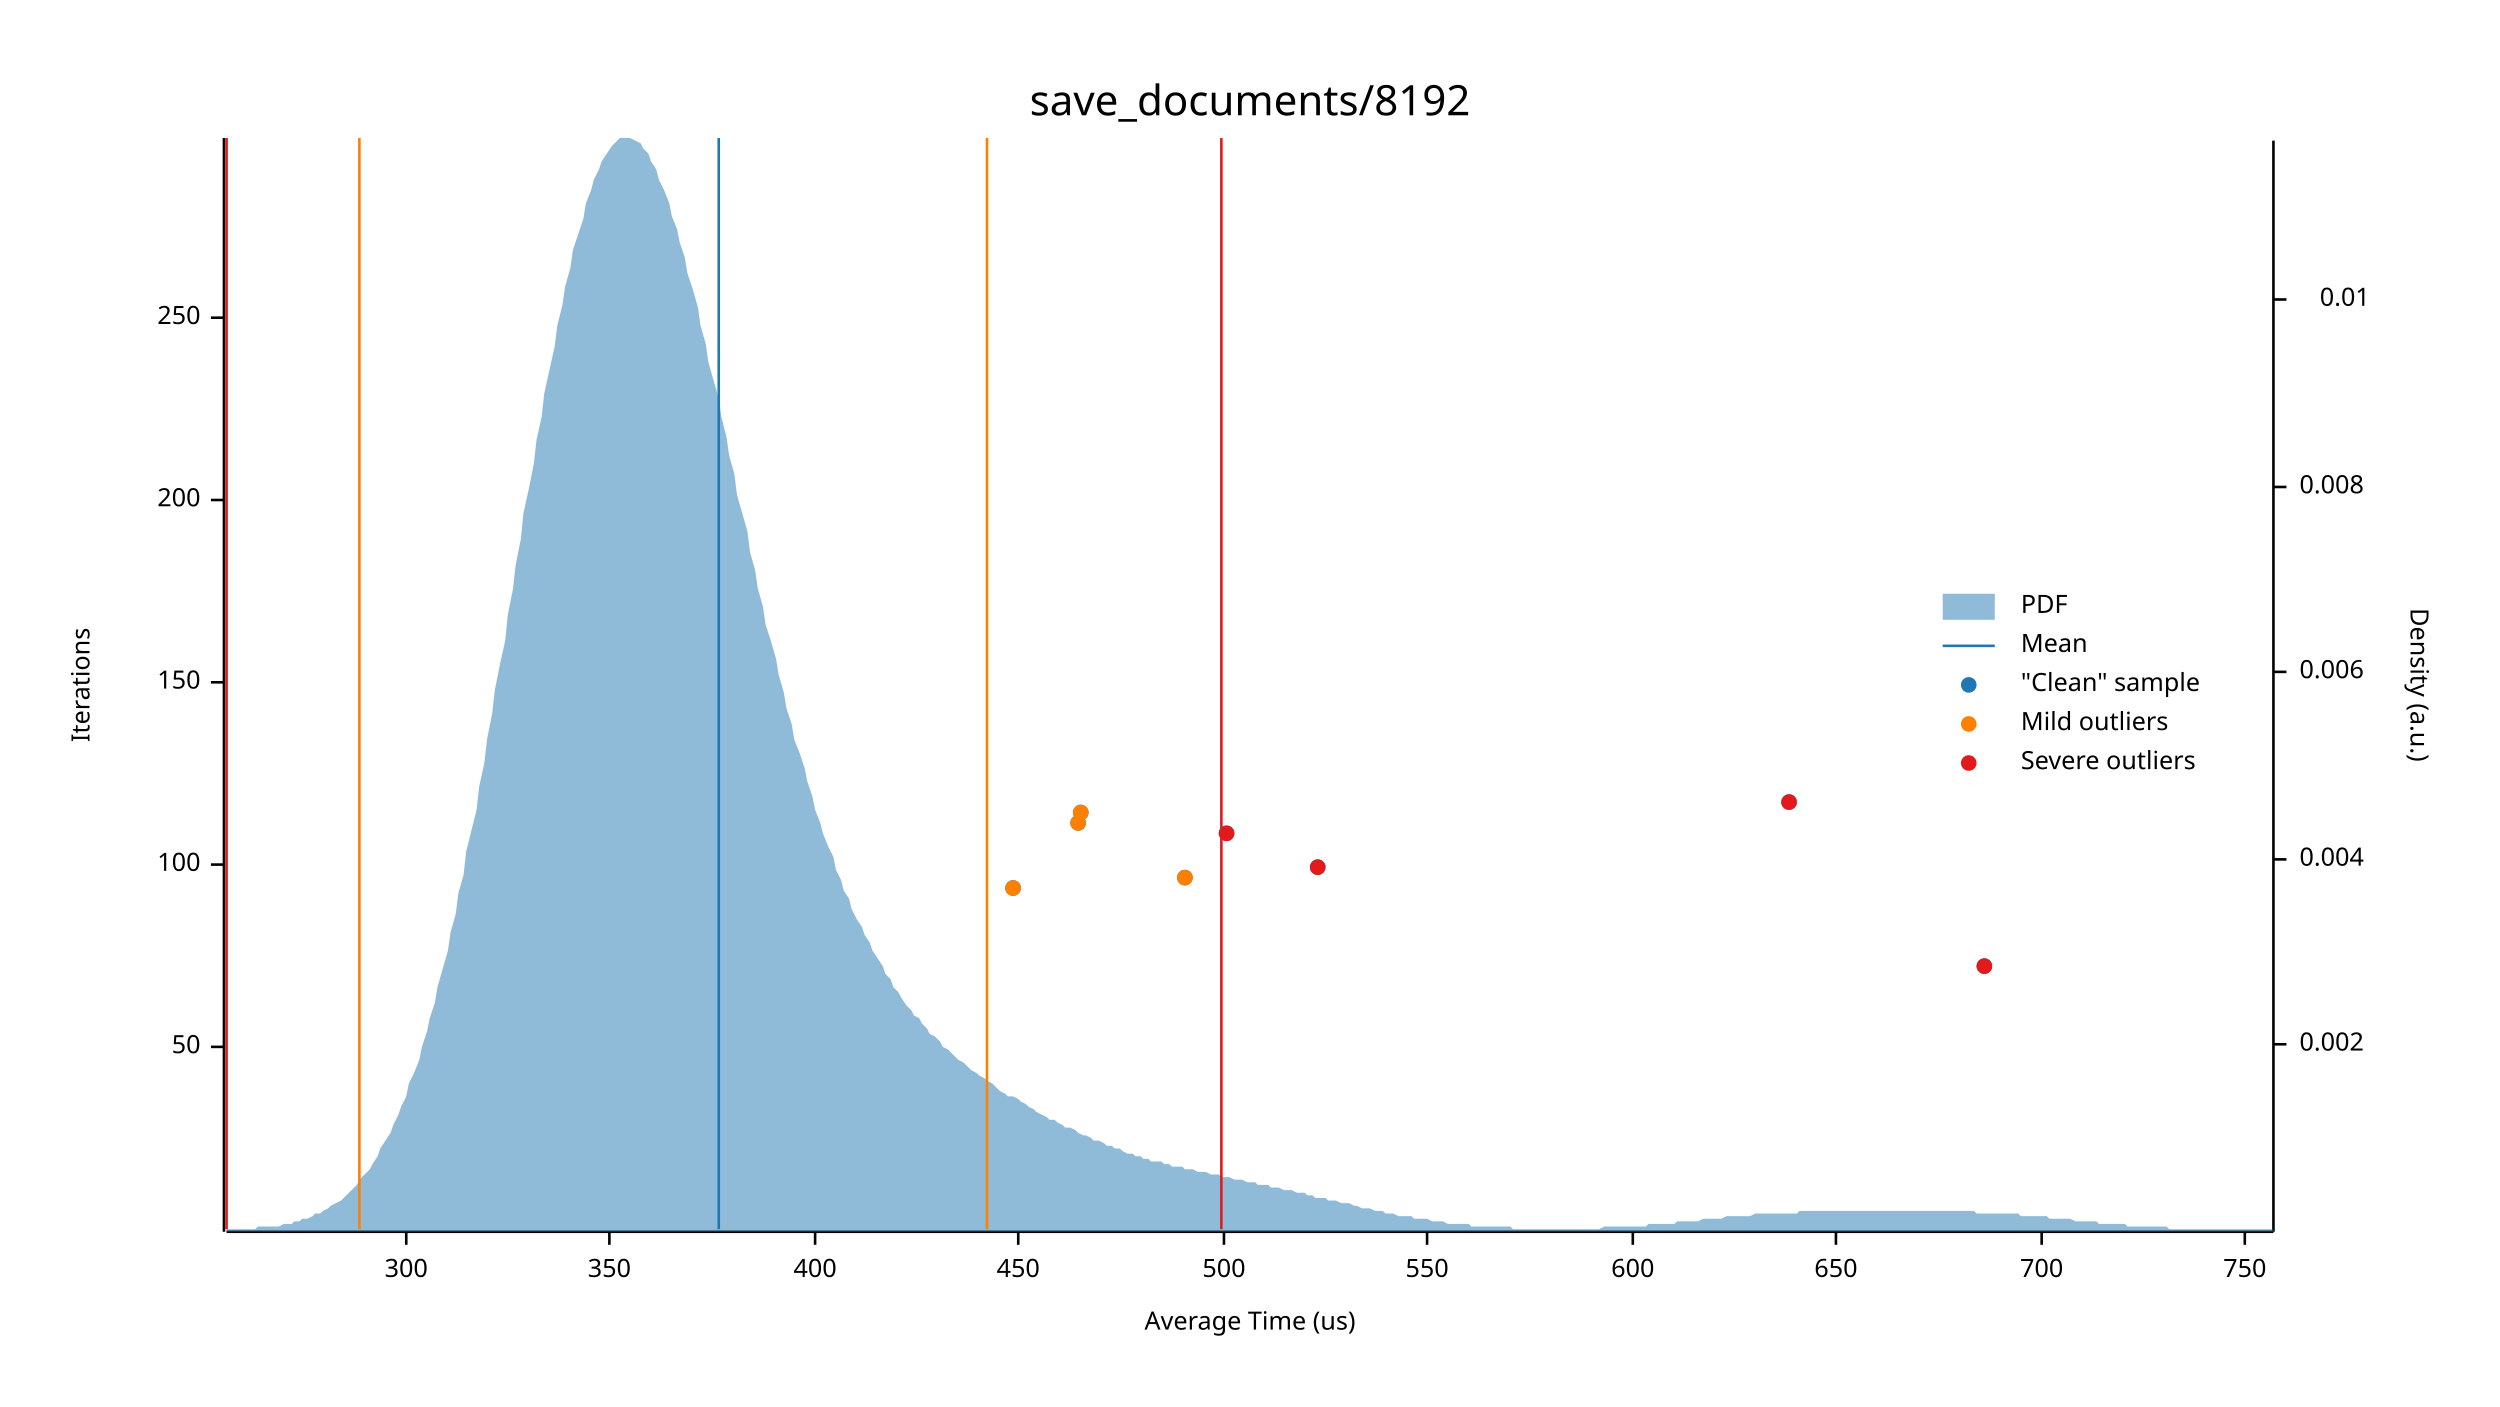
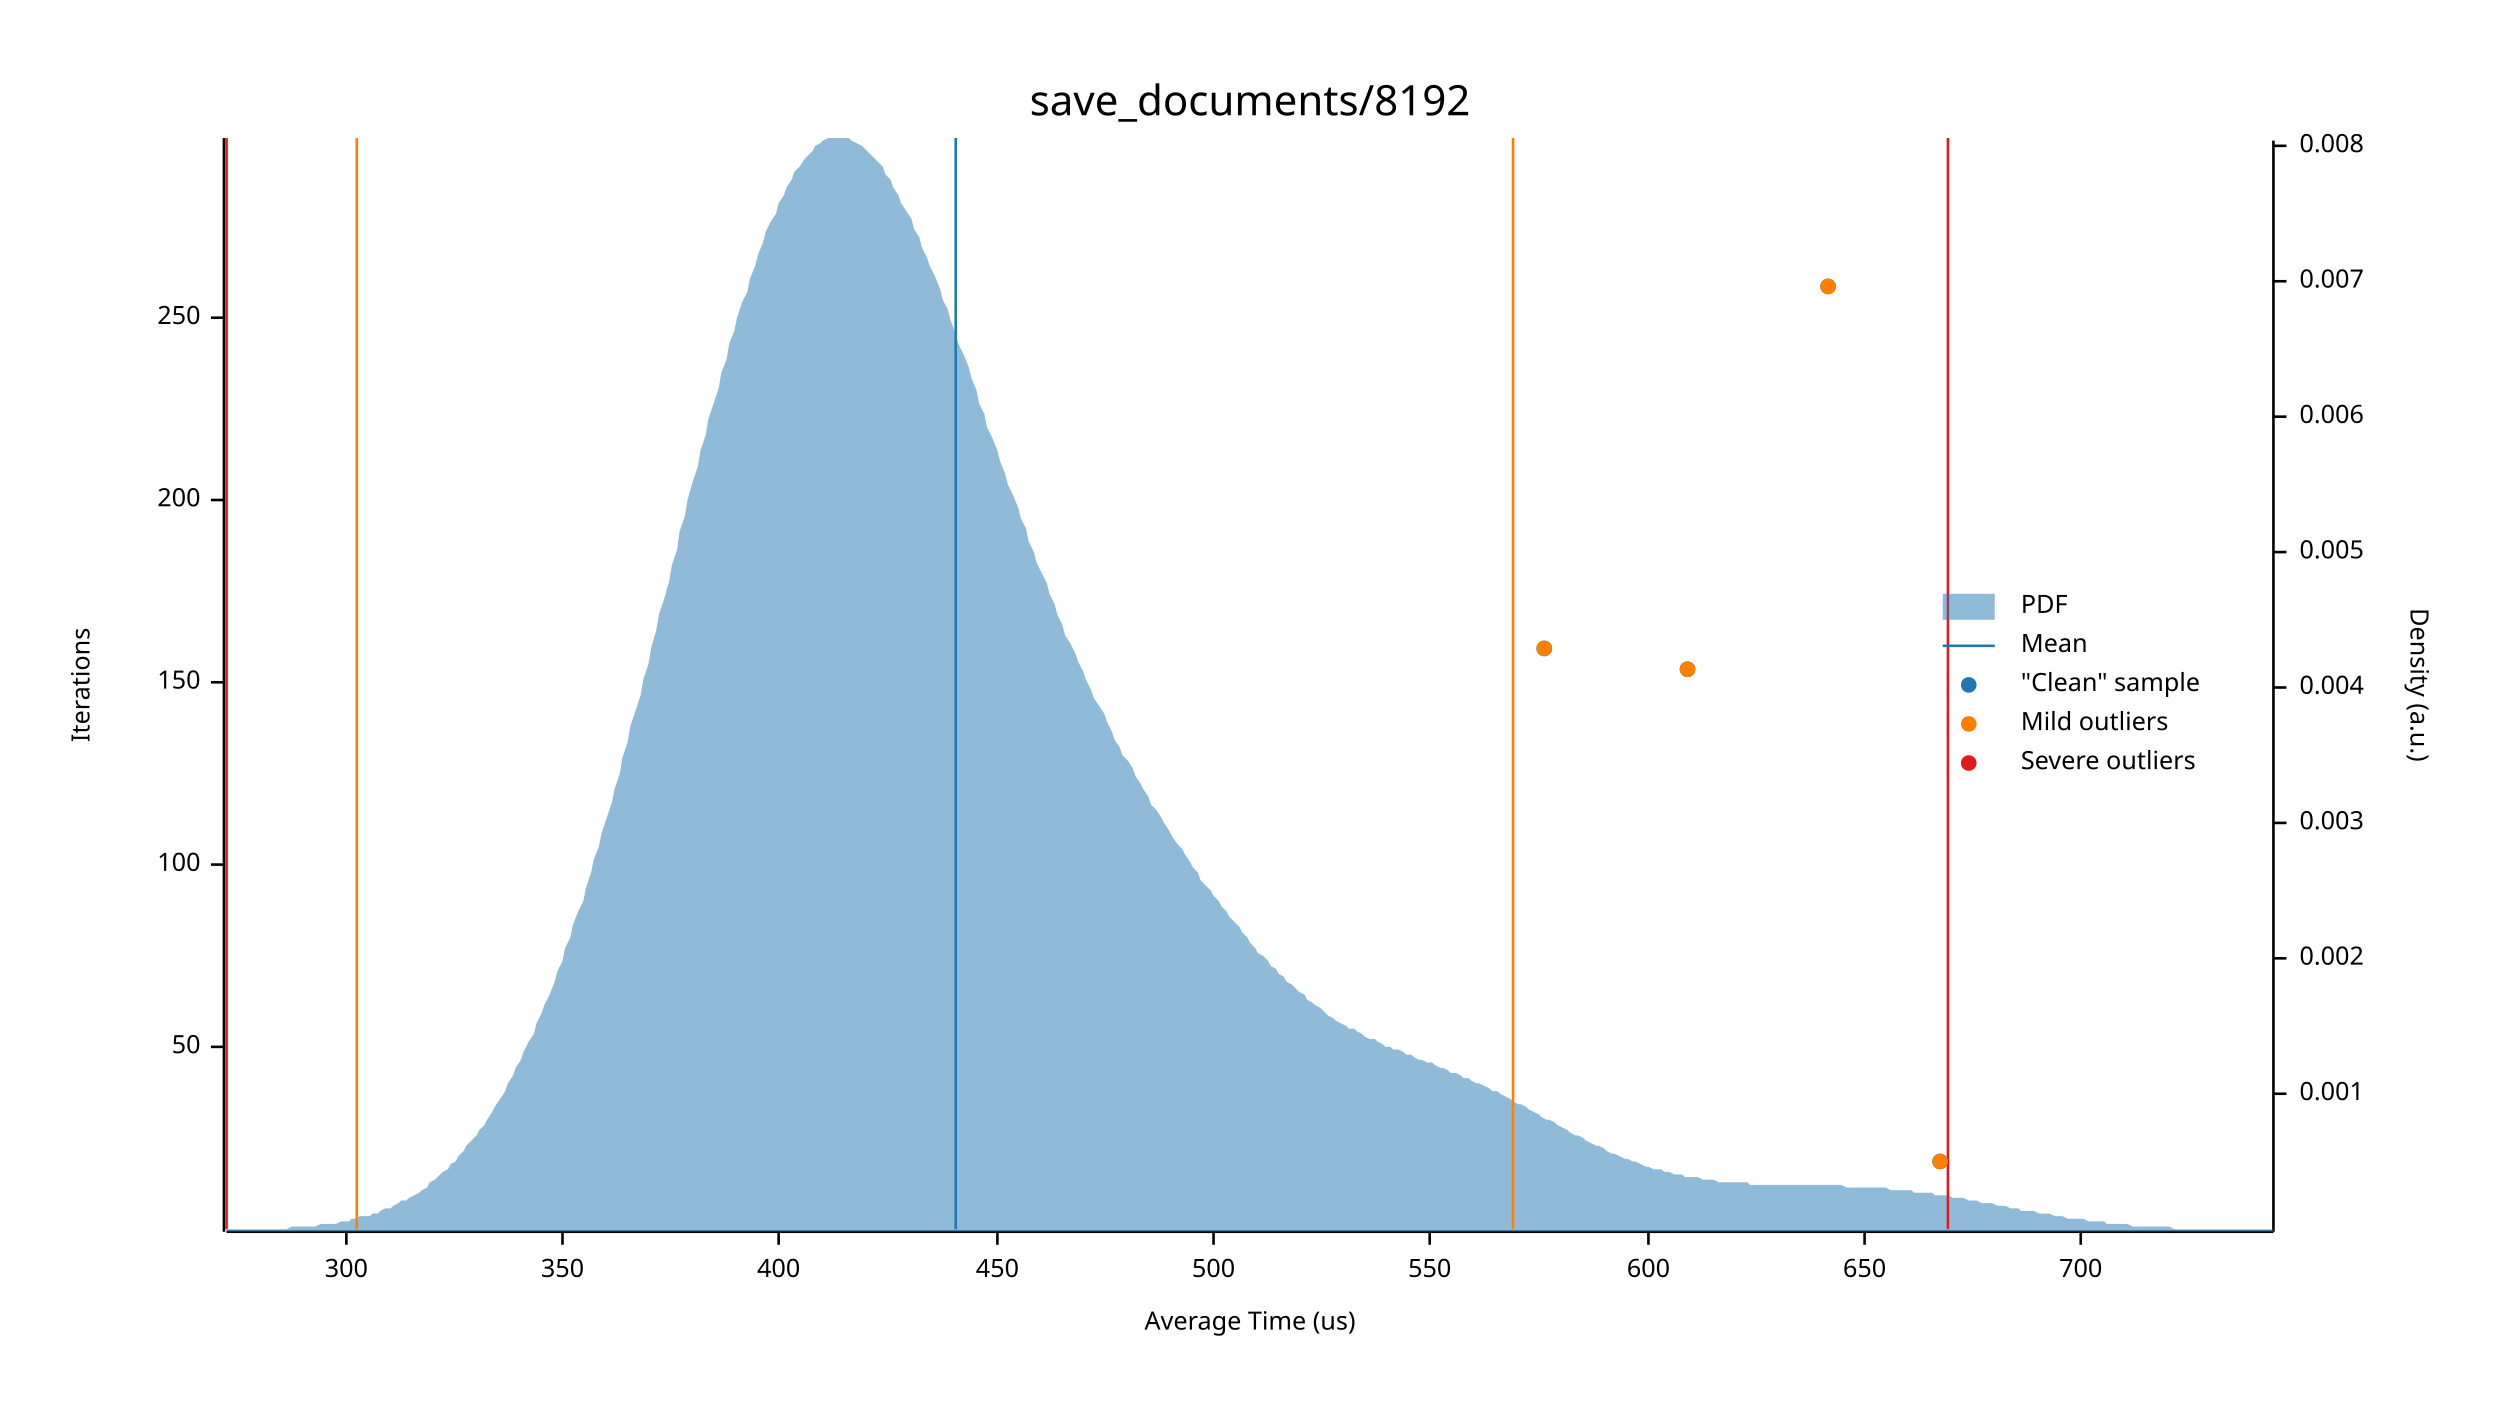
<svg xmlns="http://www.w3.org/2000/svg" width="960" height="540" viewBox="0 0 960 540">
  <text x="480" y="32" dy="0.76em" text-anchor="middle" font-family="sans-serif" font-size="16.129" opacity="1" fill="#000000">
save_documents/8192
</text>
  <text x="27" y="263" dy="0.76em" text-anchor="middle" font-family="sans-serif" font-size="9.677" opacity="1" fill="#000000" transform="rotate(270, 27, 263)">
Iterations
</text>
  <text x="480" y="513" dy="-0.5ex" text-anchor="middle" font-family="sans-serif" font-size="9.677" opacity="1" fill="#000000">
Average Time (us)
</text>
  <polyline fill="none" opacity="1" stroke="#000000" stroke-width="1" points="86,53 86,473 " />
  <text x="77" y="402" dy="0.5ex" text-anchor="end" font-family="sans-serif" font-size="9.677" opacity="1" fill="#000000">
50
</text>
  <polyline fill="none" opacity="1" stroke="#000000" stroke-width="1" points="81,402 86,402 " />
  <text x="77" y="332" dy="0.5ex" text-anchor="end" font-family="sans-serif" font-size="9.677" opacity="1" fill="#000000">
100
</text>
  <polyline fill="none" opacity="1" stroke="#000000" stroke-width="1" points="81,332 86,332 " />
  <text x="77" y="262" dy="0.5ex" text-anchor="end" font-family="sans-serif" font-size="9.677" opacity="1" fill="#000000">
150
</text>
  <polyline fill="none" opacity="1" stroke="#000000" stroke-width="1" points="81,262 86,262 " />
  <text x="77" y="192" dy="0.5ex" text-anchor="end" font-family="sans-serif" font-size="9.677" opacity="1" fill="#000000">
200
</text>
  <polyline fill="none" opacity="1" stroke="#000000" stroke-width="1" points="81,192 86,192 " />
  <text x="77" y="122" dy="0.5ex" text-anchor="end" font-family="sans-serif" font-size="9.677" opacity="1" fill="#000000">
250
</text>
  <polyline fill="none" opacity="1" stroke="#000000" stroke-width="1" points="81,122 86,122 " />
  <polyline fill="none" opacity="1" stroke="#000000" stroke-width="1" points="87,473 873,473 " />
-   <text x="156" y="483" dy="0.76em" text-anchor="middle" font-family="sans-serif" font-size="9.677" opacity="1" fill="#000000">
+   <text x="133" y="483" dy="0.76em" text-anchor="middle" font-family="sans-serif" font-size="9.677" opacity="1" fill="#000000">
300
</text>
-   <polyline fill="none" opacity="1" stroke="#000000" stroke-width="1" points="156,473 156,478 " />
-   <text x="234" y="483" dy="0.76em" text-anchor="middle" font-family="sans-serif" font-size="9.677" opacity="1" fill="#000000">
+   <polyline fill="none" opacity="1" stroke="#000000" stroke-width="1" points="133,473 133,478 " />
+   <text x="216" y="483" dy="0.76em" text-anchor="middle" font-family="sans-serif" font-size="9.677" opacity="1" fill="#000000">
350
</text>
-   <polyline fill="none" opacity="1" stroke="#000000" stroke-width="1" points="234,473 234,478 " />
-   <text x="313" y="483" dy="0.76em" text-anchor="middle" font-family="sans-serif" font-size="9.677" opacity="1" fill="#000000">
+   <polyline fill="none" opacity="1" stroke="#000000" stroke-width="1" points="216,473 216,478 " />
+   <text x="299" y="483" dy="0.76em" text-anchor="middle" font-family="sans-serif" font-size="9.677" opacity="1" fill="#000000">
400
</text>
-   <polyline fill="none" opacity="1" stroke="#000000" stroke-width="1" points="313,473 313,478 " />
-   <text x="391" y="483" dy="0.76em" text-anchor="middle" font-family="sans-serif" font-size="9.677" opacity="1" fill="#000000">
+   <polyline fill="none" opacity="1" stroke="#000000" stroke-width="1" points="299,473 299,478 " />
+   <text x="383" y="483" dy="0.76em" text-anchor="middle" font-family="sans-serif" font-size="9.677" opacity="1" fill="#000000">
450
</text>
-   <polyline fill="none" opacity="1" stroke="#000000" stroke-width="1" points="391,473 391,478 " />
-   <text x="470" y="483" dy="0.76em" text-anchor="middle" font-family="sans-serif" font-size="9.677" opacity="1" fill="#000000">
+   <polyline fill="none" opacity="1" stroke="#000000" stroke-width="1" points="383,473 383,478 " />
+   <text x="466" y="483" dy="0.76em" text-anchor="middle" font-family="sans-serif" font-size="9.677" opacity="1" fill="#000000">
500
</text>
-   <polyline fill="none" opacity="1" stroke="#000000" stroke-width="1" points="470,473 470,478 " />
-   <text x="548" y="483" dy="0.76em" text-anchor="middle" font-family="sans-serif" font-size="9.677" opacity="1" fill="#000000">
+   <polyline fill="none" opacity="1" stroke="#000000" stroke-width="1" points="466,473 466,478 " />
+   <text x="549" y="483" dy="0.76em" text-anchor="middle" font-family="sans-serif" font-size="9.677" opacity="1" fill="#000000">
550
</text>
-   <polyline fill="none" opacity="1" stroke="#000000" stroke-width="1" points="548,473 548,478 " />
-   <text x="627" y="483" dy="0.76em" text-anchor="middle" font-family="sans-serif" font-size="9.677" opacity="1" fill="#000000">
+   <polyline fill="none" opacity="1" stroke="#000000" stroke-width="1" points="549,473 549,478 " />
+   <text x="633" y="483" dy="0.76em" text-anchor="middle" font-family="sans-serif" font-size="9.677" opacity="1" fill="#000000">
600
</text>
-   <polyline fill="none" opacity="1" stroke="#000000" stroke-width="1" points="627,473 627,478 " />
-   <text x="705" y="483" dy="0.76em" text-anchor="middle" font-family="sans-serif" font-size="9.677" opacity="1" fill="#000000">
+   <polyline fill="none" opacity="1" stroke="#000000" stroke-width="1" points="633,473 633,478 " />
+   <text x="716" y="483" dy="0.76em" text-anchor="middle" font-family="sans-serif" font-size="9.677" opacity="1" fill="#000000">
650
</text>
-   <polyline fill="none" opacity="1" stroke="#000000" stroke-width="1" points="705,473 705,478 " />
-   <text x="784" y="483" dy="0.76em" text-anchor="middle" font-family="sans-serif" font-size="9.677" opacity="1" fill="#000000">
+   <polyline fill="none" opacity="1" stroke="#000000" stroke-width="1" points="716,473 716,478 " />
+   <text x="799" y="483" dy="0.76em" text-anchor="middle" font-family="sans-serif" font-size="9.677" opacity="1" fill="#000000">
700
</text>
-   <polyline fill="none" opacity="1" stroke="#000000" stroke-width="1" points="784,473 784,478 " />
-   <text x="862" y="483" dy="0.76em" text-anchor="middle" font-family="sans-serif" font-size="9.677" opacity="1" fill="#000000">
- 750
- </text>
-   <polyline fill="none" opacity="1" stroke="#000000" stroke-width="1" points="862,473 862,478 " />
+   <polyline fill="none" opacity="1" stroke="#000000" stroke-width="1" points="799,473 799,478 " />
  <text x="933" y="263" dy="0.76em" text-anchor="middle" font-family="sans-serif" font-size="9.677" opacity="1" fill="#000000" transform="rotate(90, 933, 263)">
Density (a.u.)
</text>
  <polyline fill="none" opacity="1" stroke="#000000" stroke-width="1" points="873,54 873,473 " />
-   <text x="883" y="401" dy="0.5ex" text-anchor="start" font-family="sans-serif" font-size="9.677" opacity="1" fill="#000000">
+   <text x="883" y="420" dy="0.5ex" text-anchor="start" font-family="sans-serif" font-size="9.677" opacity="1" fill="#000000">
+ 0.001
+ </text>
+   <polyline fill="none" opacity="1" stroke="#000000" stroke-width="1" points="873,420 878,420 " />
+   <text x="883" y="368" dy="0.5ex" text-anchor="start" font-family="sans-serif" font-size="9.677" opacity="1" fill="#000000">
0.002
</text>
-   <polyline fill="none" opacity="1" stroke="#000000" stroke-width="1" points="873,401 878,401 " />
-   <text x="883" y="330" dy="0.5ex" text-anchor="start" font-family="sans-serif" font-size="9.677" opacity="1" fill="#000000">
+   <polyline fill="none" opacity="1" stroke="#000000" stroke-width="1" points="873,368 878,368 " />
+   <text x="883" y="316" dy="0.5ex" text-anchor="start" font-family="sans-serif" font-size="9.677" opacity="1" fill="#000000">
+ 0.003
+ </text>
+   <polyline fill="none" opacity="1" stroke="#000000" stroke-width="1" points="873,316 878,316 " />
+   <text x="883" y="264" dy="0.5ex" text-anchor="start" font-family="sans-serif" font-size="9.677" opacity="1" fill="#000000">
0.004
</text>
-   <polyline fill="none" opacity="1" stroke="#000000" stroke-width="1" points="873,330 878,330 " />
-   <text x="883" y="258" dy="0.5ex" text-anchor="start" font-family="sans-serif" font-size="9.677" opacity="1" fill="#000000">
+   <polyline fill="none" opacity="1" stroke="#000000" stroke-width="1" points="873,264 878,264 " />
+   <text x="883" y="212" dy="0.5ex" text-anchor="start" font-family="sans-serif" font-size="9.677" opacity="1" fill="#000000">
+ 0.005
+ </text>
+   <polyline fill="none" opacity="1" stroke="#000000" stroke-width="1" points="873,212 878,212 " />
+   <text x="883" y="160" dy="0.5ex" text-anchor="start" font-family="sans-serif" font-size="9.677" opacity="1" fill="#000000">
0.006
</text>
-   <polyline fill="none" opacity="1" stroke="#000000" stroke-width="1" points="873,258 878,258 " />
-   <text x="883" y="187" dy="0.5ex" text-anchor="start" font-family="sans-serif" font-size="9.677" opacity="1" fill="#000000">
+   <polyline fill="none" opacity="1" stroke="#000000" stroke-width="1" points="873,160 878,160 " />
+   <text x="883" y="108" dy="0.5ex" text-anchor="start" font-family="sans-serif" font-size="9.677" opacity="1" fill="#000000">
+ 0.007
+ </text>
+   <polyline fill="none" opacity="1" stroke="#000000" stroke-width="1" points="873,108 878,108 " />
+   <text x="883" y="56" dy="0.5ex" text-anchor="start" font-family="sans-serif" font-size="9.677" opacity="1" fill="#000000">
0.008
</text>
-   <polyline fill="none" opacity="1" stroke="#000000" stroke-width="1" points="873,187 878,187 " />
-   <text x="910" y="115" dy="0.5ex" text-anchor="end" font-family="sans-serif" font-size="9.677" opacity="1" fill="#000000">
- 0.01
- </text>
-   <polyline fill="none" opacity="1" stroke="#000000" stroke-width="1" points="873,115 878,115 " />
-   <polygon opacity="0.5" fill="#1F78B4" points="87,472 88,472 90,472 91,472 93,472 94,472 96,472 98,472 99,471 101,471 102,471 104,471 105,471 107,471 109,470 110,470 112,470 113,469 115,469 116,468 118,468 120,467 121,466 123,466 124,465 126,464 127,463 129,462 131,461 132,460 134,458 135,457 137,455 138,453 140,451 142,449 143,447 145,444 146,441 148,438 150,435 151,432 153,428 154,425 156,421 157,416 159,412 161,407 162,402 164,396 165,391 167,385 168,379 170,372 172,365 173,358 175,351 176,343 178,336 179,327 181,319 183,311 184,302 186,293 187,284 189,274 190,265 192,255 194,246 195,236 197,226 198,217 200,207 201,197 203,188 205,178 206,169 208,160 209,151 211,142 213,133 214,125 216,117 217,110 219,103 220,96 222,90 224,84 225,78 227,73 228,69 230,65 231,62 233,59 235,56 236,55 238,53 239,53 241,53 242,53 244,54 246,55 247,57 249,59 250,62 252,65 253,69 255,73 257,78 258,83 260,88 261,93 263,99 264,105 266,111 268,118 269,125 271,132 272,139 274,146 276,153 277,160 279,168 280,175 282,182 283,190 285,197 287,204 288,212 290,219 291,226 293,233 294,240 296,246 298,253 299,259 301,266 302,272 304,278 305,284 307,289 309,295 310,300 312,306 313,311 315,316 316,320 318,325 320,329 321,334 323,338 324,342 326,345 327,349 329,353 331,356 332,359 334,362 335,365 337,368 339,371 340,374 342,376 343,379 345,381 346,383 348,386 350,388 351,390 353,391 354,393 356,395 357,397 359,398 361,400 362,402 364,403 365,404 367,406 368,407 370,408 372,410 373,411 375,412 376,413 378,414 379,415 381,416 383,418 384,419 386,420 387,421 389,421 391,422 392,423 394,424 395,425 397,426 398,427 400,428 402,429 403,430 405,430 406,431 408,432 409,433 411,433 413,434 414,435 416,436 417,436 419,437 420,438 422,438 424,439 425,440 427,440 428,441 430,441 431,442 433,443 435,443 436,444 438,444 439,445 441,445 442,446 444,446 446,446 447,447 449,447 450,448 452,448 454,448 455,449 457,449 458,449 460,450 461,450 463,450 465,451 466,451 468,451 469,452 471,452 472,452 474,453 476,453 477,453 479,454 480,454 482,454 483,455 485,455 487,455 488,456 490,456 491,456 493,457 494,457 496,457 498,458 499,458 501,458 502,459 504,459 505,460 507,460 509,460 510,461 512,461 513,461 515,462 517,462 518,462 520,463 521,463 523,464 524,464 526,464 528,465 529,465 531,465 532,466 534,466 535,466 537,467 539,467 540,467 542,467 543,468 545,468 546,468 548,468 550,469 551,469 553,469 554,469 556,470 557,470 559,470 561,470 562,470 564,470 565,471 567,471 568,471 570,471 572,471 573,471 575,471 576,471 578,471 580,471 581,472 583,472 584,472 586,472 587,472 589,472 591,472 592,472 594,472 595,472 597,472 598,472 600,472 602,472 603,472 605,472 606,472 608,472 609,472 611,472 613,472 614,472 616,471 617,471 619,471 620,471 622,471 624,471 625,471 627,471 628,471 630,471 632,471 633,470 635,470 636,470 638,470 639,470 641,470 643,470 644,469 646,469 647,469 649,469 650,469 652,469 654,468 655,468 657,468 658,468 660,468 661,468 663,467 665,467 666,467 668,467 669,467 671,467 672,467 674,466 676,466 677,466 679,466 680,466 682,466 683,466 685,466 687,466 688,466 690,466 691,465 693,465 695,465 696,465 698,465 699,465 701,465 702,465 704,465 706,465 707,465 709,465 710,465 712,465 713,465 715,465 717,465 718,465 720,465 721,465 723,465 724,465 726,465 728,465 729,465 731,465 732,465 734,465 735,465 737,465 739,465 740,465 742,465 743,465 745,465 746,465 748,465 750,465 751,465 753,465 754,465 756,465 758,465 759,466 761,466 762,466 764,466 765,466 767,466 769,466 770,466 772,466 773,466 775,466 776,467 778,467 780,467 781,467 783,467 784,467 786,467 787,468 789,468 791,468 792,468 794,468 795,468 797,469 798,469 800,469 802,469 803,469 805,469 806,470 808,470 809,470 811,470 813,470 814,470 816,470 817,471 819,471 821,471 822,471 824,471 825,471 827,471 828,471 830,471 832,471 833,472 835,472 836,472 838,472 839,472 841,472 843,472 844,472 846,472 847,472 849,472 850,472 852,472 854,472 855,472 857,472 858,472 860,472 861,472 863,472 865,472 866,472 868,472 869,472 871,472 873,472 873,473 87,473 " />
-   <polyline fill="none" opacity="1" stroke="#1F78B4" stroke-width="1" points="276,472 276,53 " />
-   <polyline fill="none" opacity="1" stroke="#FF7F00" stroke-width="1" points="138,472 138,53 " />
-   <polyline fill="none" opacity="1" stroke="#FF7F00" stroke-width="1" points="379,472 379,53 " />
+   <polyline fill="none" opacity="1" stroke="#000000" stroke-width="1" points="873,56 878,56 " />
+   <polygon opacity="0.5" fill="#1F78B4" points="87,472 88,472 90,472 91,472 93,472 94,472 96,472 98,472 99,472 101,472 102,472 104,472 105,472 107,472 109,472 110,472 112,471 113,471 115,471 116,471 118,471 120,471 121,471 123,470 124,470 126,470 127,470 129,470 131,469 132,469 134,469 135,468 137,468 138,467 140,467 142,467 143,466 145,466 146,465 148,464 150,464 151,463 153,462 154,461 156,461 157,460 159,459 161,458 162,457 164,456 165,454 167,453 168,452 170,450 172,449 173,447 175,446 176,444 178,442 179,440 181,438 183,436 184,434 186,432 187,430 189,427 190,425 192,422 194,419 195,416 197,413 198,410 200,407 201,404 203,400 205,397 206,393 208,389 209,386 211,382 213,377 214,373 216,369 217,364 219,360 220,355 222,350 224,346 225,341 227,335 228,330 230,325 231,320 233,314 235,308 236,303 238,297 239,291 241,285 242,279 244,273 246,267 247,261 249,255 250,249 252,242 253,236 255,230 257,223 258,217 260,211 261,204 263,198 264,192 266,185 268,179 269,173 271,167 272,161 274,155 276,149 277,143 279,138 280,132 282,127 283,122 285,116 287,112 288,107 290,102 291,98 293,93 294,89 296,85 298,82 299,78 301,75 302,72 304,69 305,66 307,64 309,61 310,60 312,58 313,56 315,55 316,54 318,53 320,53 321,53 323,53 324,53 326,53 327,54 329,55 331,56 332,57 334,59 335,60 337,62 339,64 340,67 342,69 343,72 345,75 346,78 348,81 350,84 351,88 353,91 354,95 356,99 357,102 359,106 361,111 362,115 364,119 365,123 367,128 368,132 370,136 372,141 373,145 375,150 376,155 378,159 379,164 381,168 383,173 384,177 386,182 387,186 389,190 391,195 392,199 394,203 395,208 397,212 398,216 400,220 402,224 403,228 405,232 406,236 408,240 409,244 411,247 413,251 414,254 416,258 417,261 419,265 420,268 422,271 424,274 425,277 427,281 428,284 430,287 431,290 433,292 435,295 436,298 438,301 439,303 441,306 442,309 444,311 446,314 447,316 449,319 450,321 452,324 454,326 455,328 457,331 458,333 460,335 461,338 463,340 465,342 466,344 468,346 469,348 471,350 472,352 474,354 476,356 477,358 479,360 480,362 482,364 483,366 485,367 487,369 488,371 490,372 491,374 493,375 494,377 496,378 498,380 499,381 501,382 502,384 504,385 505,386 507,387 509,389 510,390 512,391 513,392 515,393 517,394 518,395 520,395 521,396 523,397 524,398 526,399 528,399 529,400 531,401 532,402 534,402 535,403 537,403 539,404 540,405 542,405 543,406 545,407 546,407 548,408 550,408 551,409 553,410 554,410 556,411 557,412 559,412 561,413 562,414 564,414 565,415 567,416 568,416 570,417 572,418 573,419 575,419 576,420 578,421 580,422 581,423 583,424 584,424 586,425 587,426 589,427 591,428 592,429 594,430 595,430 597,431 598,432 600,433 602,434 603,435 605,436 606,436 608,437 609,438 611,439 613,440 614,440 616,441 617,442 619,443 620,443 622,444 624,445 625,445 627,446 628,446 630,447 632,448 633,448 635,449 636,449 638,449 639,450 641,450 643,451 644,451 646,451 647,452 649,452 650,452 652,452 654,453 655,453 657,453 658,453 660,454 661,454 663,454 665,454 666,454 668,454 669,454 671,454 672,455 674,455 676,455 677,455 679,455 680,455 682,455 683,455 685,455 687,455 688,455 690,455 691,455 693,455 695,455 696,455 698,455 699,455 701,455 702,455 704,455 706,455 707,455 709,456 710,456 712,456 713,456 715,456 717,456 718,456 720,456 721,456 723,456 724,456 726,457 728,457 729,457 731,457 732,457 734,457 735,458 737,458 739,458 740,458 742,458 743,459 745,459 746,459 748,459 750,460 751,460 753,460 754,460 756,461 758,461 759,461 761,462 762,462 764,462 765,462 767,463 769,463 770,463 772,464 773,464 775,464 776,465 778,465 780,465 781,465 783,466 784,466 786,466 787,466 789,467 791,467 792,467 794,468 795,468 797,468 798,468 800,468 802,469 803,469 805,469 806,469 808,469 809,470 811,470 813,470 814,470 816,470 817,470 819,471 821,471 822,471 824,471 825,471 827,471 828,471 830,471 832,471 833,471 835,472 836,472 838,472 839,472 841,472 843,472 844,472 846,472 847,472 849,472 850,472 852,472 854,472 855,472 857,472 858,472 860,472 861,472 863,472 865,472 866,472 868,472 869,472 871,472 873,472 873,473 87,473 " />
+   <polyline fill="none" opacity="1" stroke="#1F78B4" stroke-width="1" points="367,472 367,53 " />
+   <polyline fill="none" opacity="1" stroke="#FF7F00" stroke-width="1" points="137,472 137,53 " />
+   <polyline fill="none" opacity="1" stroke="#FF7F00" stroke-width="1" points="581,472 581,53 " />
  <polyline fill="none" opacity="1" stroke="#E31A1C" stroke-width="1" points="87,472 87,53 " />
-   <polyline fill="none" opacity="1" stroke="#E31A1C" stroke-width="1" points="469,472 469,53 " />
-   <circle cx="762" cy="371" r="3" opacity="1" fill="#1F78B4" stroke="none" stroke-width="1" />
-   <circle cx="389" cy="341" r="3" opacity="1" fill="#1F78B4" stroke="none" stroke-width="1" />
-   <circle cx="455" cy="337" r="3" opacity="1" fill="#1F78B4" stroke="none" stroke-width="1" />
-   <circle cx="506" cy="333" r="3" opacity="1" fill="#1F78B4" stroke="none" stroke-width="1" />
-   <circle cx="471" cy="320" r="3" opacity="1" fill="#1F78B4" stroke="none" stroke-width="1" />
-   <circle cx="414" cy="316" r="3" opacity="1" fill="#1F78B4" stroke="none" stroke-width="1" />
-   <circle cx="415" cy="312" r="3" opacity="1" fill="#1F78B4" stroke="none" stroke-width="1" />
-   <circle cx="687" cy="308" r="3" opacity="1" fill="#1F78B4" stroke="none" stroke-width="1" />
-   <circle cx="389" cy="341" r="3" opacity="1" fill="#FF7F00" stroke="none" stroke-width="1" />
-   <circle cx="455" cy="337" r="3" opacity="1" fill="#FF7F00" stroke="none" stroke-width="1" />
-   <circle cx="414" cy="316" r="3" opacity="1" fill="#FF7F00" stroke="none" stroke-width="1" />
-   <circle cx="415" cy="312" r="3" opacity="1" fill="#FF7F00" stroke="none" stroke-width="1" />
-   <circle cx="762" cy="371" r="3" opacity="1" fill="#E31A1C" stroke="none" stroke-width="1" />
-   <circle cx="506" cy="333" r="3" opacity="1" fill="#E31A1C" stroke="none" stroke-width="1" />
-   <circle cx="471" cy="320" r="3" opacity="1" fill="#E31A1C" stroke="none" stroke-width="1" />
-   <circle cx="687" cy="308" r="3" opacity="1" fill="#E31A1C" stroke="none" stroke-width="1" />
+   <polyline fill="none" opacity="1" stroke="#E31A1C" stroke-width="1" points="748,472 748,53 " />
+   <circle cx="745" cy="446" r="3" opacity="1" fill="#1F78B4" stroke="none" stroke-width="1" />
+   <circle cx="648" cy="257" r="3" opacity="1" fill="#1F78B4" stroke="none" stroke-width="1" />
+   <circle cx="593" cy="249" r="3" opacity="1" fill="#1F78B4" stroke="none" stroke-width="1" />
+   <circle cx="702" cy="110" r="3" opacity="1" fill="#1F78B4" stroke="none" stroke-width="1" />
+   <circle cx="745" cy="446" r="3" opacity="1" fill="#FF7F00" stroke="none" stroke-width="1" />
+   <circle cx="648" cy="257" r="3" opacity="1" fill="#FF7F00" stroke="none" stroke-width="1" />
+   <circle cx="593" cy="249" r="3" opacity="1" fill="#FF7F00" stroke="none" stroke-width="1" />
+   <circle cx="702" cy="110" r="3" opacity="1" fill="#FF7F00" stroke="none" stroke-width="1" />
  <text x="776" y="228" dy="0.76em" text-anchor="start" font-family="sans-serif" font-size="9.677" opacity="1" fill="#000000">
PDF
</text>
  <text x="776" y="243" dy="0.76em" text-anchor="start" font-family="sans-serif" font-size="9.677" opacity="1" fill="#000000">
Mean
</text>
  <text x="776" y="258" dy="0.76em" text-anchor="start" font-family="sans-serif" font-size="9.677" opacity="1" fill="#000000">
"Clean" sample
</text>
  <text x="776" y="273" dy="0.76em" text-anchor="start" font-family="sans-serif" font-size="9.677" opacity="1" fill="#000000">
Mild outliers
</text>
  <text x="776" y="288" dy="0.76em" text-anchor="start" font-family="sans-serif" font-size="9.677" opacity="1" fill="#000000">
Severe outliers
</text>
  <rect x="746" y="228" width="20" height="10" opacity="0.5" fill="#1F78B4" stroke="none" />
  <polyline fill="none" opacity="1" stroke="#1F78B4" stroke-width="1" points="746,248 766,248 " />
  <circle cx="756" cy="263" r="3" opacity="1" fill="#1F78B4" stroke="none" stroke-width="1" />
  <circle cx="756" cy="278" r="3" opacity="1" fill="#FF7F00" stroke="none" stroke-width="1" />
  <circle cx="756" cy="293" r="3" opacity="1" fill="#E31A1C" stroke="none" stroke-width="1" />
</svg>
